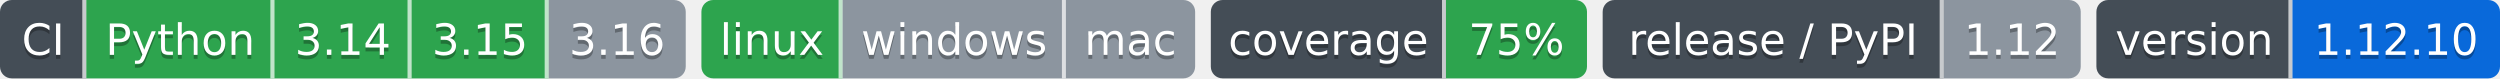
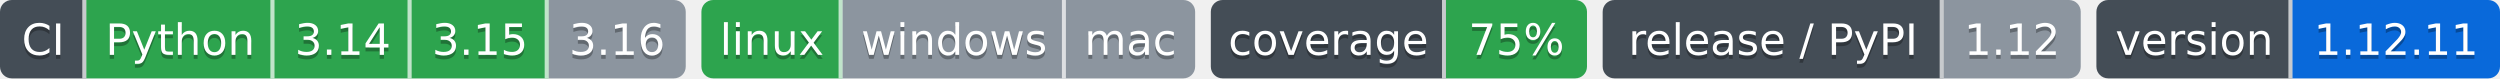
- <svg xmlns="http://www.w3.org/2000/svg" width="638" height="20" role="img" aria-label="Python: CI пройден; 3.14: CI пройден; 3.15: CI пройден; 3.16: версия ещё не вышла; linux: CI пройден; windows: проверка не проводилась; mac: проверка не проводилась; 75%: покрытие 75%; 1.12: выпуск v1.12.0, на PyPI не публикуется; 1.12.10: версия 1.12.10">
-   <clipPath id="z738aa1ff0">
+ <svg xmlns="http://www.w3.org/2000/svg" width="638" height="20" role="img" aria-label="Python: CI пройден; 3.14: CI пройден; 3.15: CI пройден; 3.16: версия ещё не вышла; linux: CI пройден; windows: проверка не проводилась; mac: проверка не проводилась; 75%: покрытие 75%; 1.12: выпуск v1.12.0, на PyPI не публикуется; 1.12.11: версия 1.12.11">
+   <clipPath id="z604c9af10">
    <rect width="175" height="20" rx="3" x="0" />
  </clipPath>
-   <clipPath id="z738aa1ff1">
+   <clipPath id="z604c9af11">
    <rect width="126" height="20" rx="3" x="179" />
  </clipPath>
-   <clipPath id="z738aa1ff2">
+   <clipPath id="z604c9af12">
    <rect width="96" height="20" rx="3" x="309" />
  </clipPath>
-   <clipPath id="z738aa1ff3">
+   <clipPath id="z604c9af13">
    <rect width="122" height="20" rx="3" x="409" />
  </clipPath>
-   <clipPath id="z738aa1ff4">
+   <clipPath id="z604c9af14">
    <rect width="103" height="20" rx="3" x="535" />
  </clipPath>
  <g>
-     <rect x="0" width="22" height="20" fill="#444d56" clip-path="url(#z738aa1ff0)" />
-     <rect x="22" width="48" height="20" fill="#2da44e" clip-path="url(#z738aa1ff0)" />
-     <rect x="70" width="35" height="20" fill="#2da44e" clip-path="url(#z738aa1ff0)" />
-     <rect x="105" width="35" height="20" fill="#2da44e" clip-path="url(#z738aa1ff0)" />
-     <rect x="140" width="35" height="20" fill="#8c959f" clip-path="url(#z738aa1ff0)" />
-     <rect x="179" width="36" height="20" fill="#2da44e" clip-path="url(#z738aa1ff1)" />
-     <rect x="215" width="57" height="20" fill="#8c959f" clip-path="url(#z738aa1ff1)" />
-     <rect x="272" width="33" height="20" fill="#8c959f" clip-path="url(#z738aa1ff1)" />
-     <rect x="309" width="60" height="20" fill="#444d56" clip-path="url(#z738aa1ff2)" />
-     <rect x="369" width="36" height="20" fill="#2da44e" clip-path="url(#z738aa1ff2)" />
-     <rect x="409" width="87" height="20" fill="#444d56" clip-path="url(#z738aa1ff3)" />
-     <rect x="496" width="35" height="20" fill="#8c959f" clip-path="url(#z738aa1ff3)" />
-     <rect x="535" width="50" height="20" fill="#444d56" clip-path="url(#z738aa1ff4)" />
-     <rect x="585" width="53" height="20" fill="#0969da" clip-path="url(#z738aa1ff4)" />
+     <rect x="0" width="22" height="20" fill="#444d56" clip-path="url(#z604c9af10)" />
+     <rect x="22" width="48" height="20" fill="#2da44e" clip-path="url(#z604c9af10)" />
+     <rect x="70" width="35" height="20" fill="#2da44e" clip-path="url(#z604c9af10)" />
+     <rect x="105" width="35" height="20" fill="#2da44e" clip-path="url(#z604c9af10)" />
+     <rect x="140" width="35" height="20" fill="#8c959f" clip-path="url(#z604c9af10)" />
+     <rect x="179" width="36" height="20" fill="#2da44e" clip-path="url(#z604c9af11)" />
+     <rect x="215" width="57" height="20" fill="#8c959f" clip-path="url(#z604c9af11)" />
+     <rect x="272" width="33" height="20" fill="#8c959f" clip-path="url(#z604c9af11)" />
+     <rect x="309" width="60" height="20" fill="#444d56" clip-path="url(#z604c9af12)" />
+     <rect x="369" width="36" height="20" fill="#2da44e" clip-path="url(#z604c9af12)" />
+     <rect x="409" width="87" height="20" fill="#444d56" clip-path="url(#z604c9af13)" />
+     <rect x="496" width="35" height="20" fill="#8c959f" clip-path="url(#z604c9af13)" />
+     <rect x="535" width="50" height="20" fill="#444d56" clip-path="url(#z604c9af14)" />
+     <rect x="585" width="53" height="20" fill="#0969da" clip-path="url(#z604c9af14)" />
    <rect x="21" width="1" height="20" fill="#fff" fill-opacity=".7" />
    <rect x="69" width="1" height="20" fill="#fff" fill-opacity=".7" />
    <rect x="104" width="1" height="20" fill="#fff" fill-opacity=".7" />
    <rect x="139" width="1" height="20" fill="#fff" fill-opacity=".7" />
    <rect x="214" width="1" height="20" fill="#fff" fill-opacity=".7" />
    <rect x="271" width="1" height="20" fill="#fff" fill-opacity=".7" />
    <rect x="368" width="1" height="20" fill="#fff" fill-opacity=".7" />
    <rect x="495" width="1" height="20" fill="#fff" fill-opacity=".7" />
    <rect x="584" width="1" height="20" fill="#fff" fill-opacity=".7" />
  </g>
  <g fill="#fff" text-anchor="middle" font-family="Verdana,Geneva,DejaVu Sans,sans-serif" font-size="11">
    <text x="11.0" y="15" fill="#010101" fill-opacity=".3">CI</text>
    <text x="11.0" y="14">CI</text>
    <text x="46.0" y="15" fill="#010101" fill-opacity=".3">Python</text>
    <text x="46.0" y="14">Python</text>
    <text x="87.5" y="15" fill="#010101" fill-opacity=".3">3.14</text>
    <text x="87.5" y="14">3.14</text>
    <text x="122.5" y="15" fill="#010101" fill-opacity=".3">3.15</text>
    <text x="122.5" y="14">3.15</text>
    <text x="157.5" y="15" fill="#010101" fill-opacity=".3">3.16</text>
    <text x="157.5" y="14">3.16</text>
    <text x="197.0" y="15" fill="#010101" fill-opacity=".3">linux</text>
    <text x="197.0" y="14">linux</text>
    <text x="243.5" y="15" fill="#010101" fill-opacity=".3">windows</text>
    <text x="243.5" y="14">windows</text>
    <text x="288.5" y="15" fill="#010101" fill-opacity=".3">mac</text>
    <text x="288.5" y="14">mac</text>
    <text x="339.0" y="15" fill="#010101" fill-opacity=".3">coverage</text>
    <text x="339.0" y="14">coverage</text>
    <text x="387.0" y="15" fill="#010101" fill-opacity=".3">75%</text>
    <text x="387.0" y="14">75%</text>
    <text x="452.5" y="15" fill="#010101" fill-opacity=".3">release / PyPI</text>
    <text x="452.5" y="14">release / PyPI</text>
    <text x="513.5" y="15" fill="#010101" fill-opacity=".3">1.12</text>
    <text x="513.5" y="14">1.12</text>
    <text x="560.0" y="15" fill="#010101" fill-opacity=".3">version</text>
    <text x="560.0" y="14">version</text>
-     <text x="611.5" y="15" fill="#010101" fill-opacity=".3">1.12.10</text>
-     <text x="611.5" y="14">1.12.10</text>
+     <text x="611.5" y="15" fill="#010101" fill-opacity=".3">1.12.11</text>
+     <text x="611.5" y="14">1.12.11</text>
  </g>
</svg>
